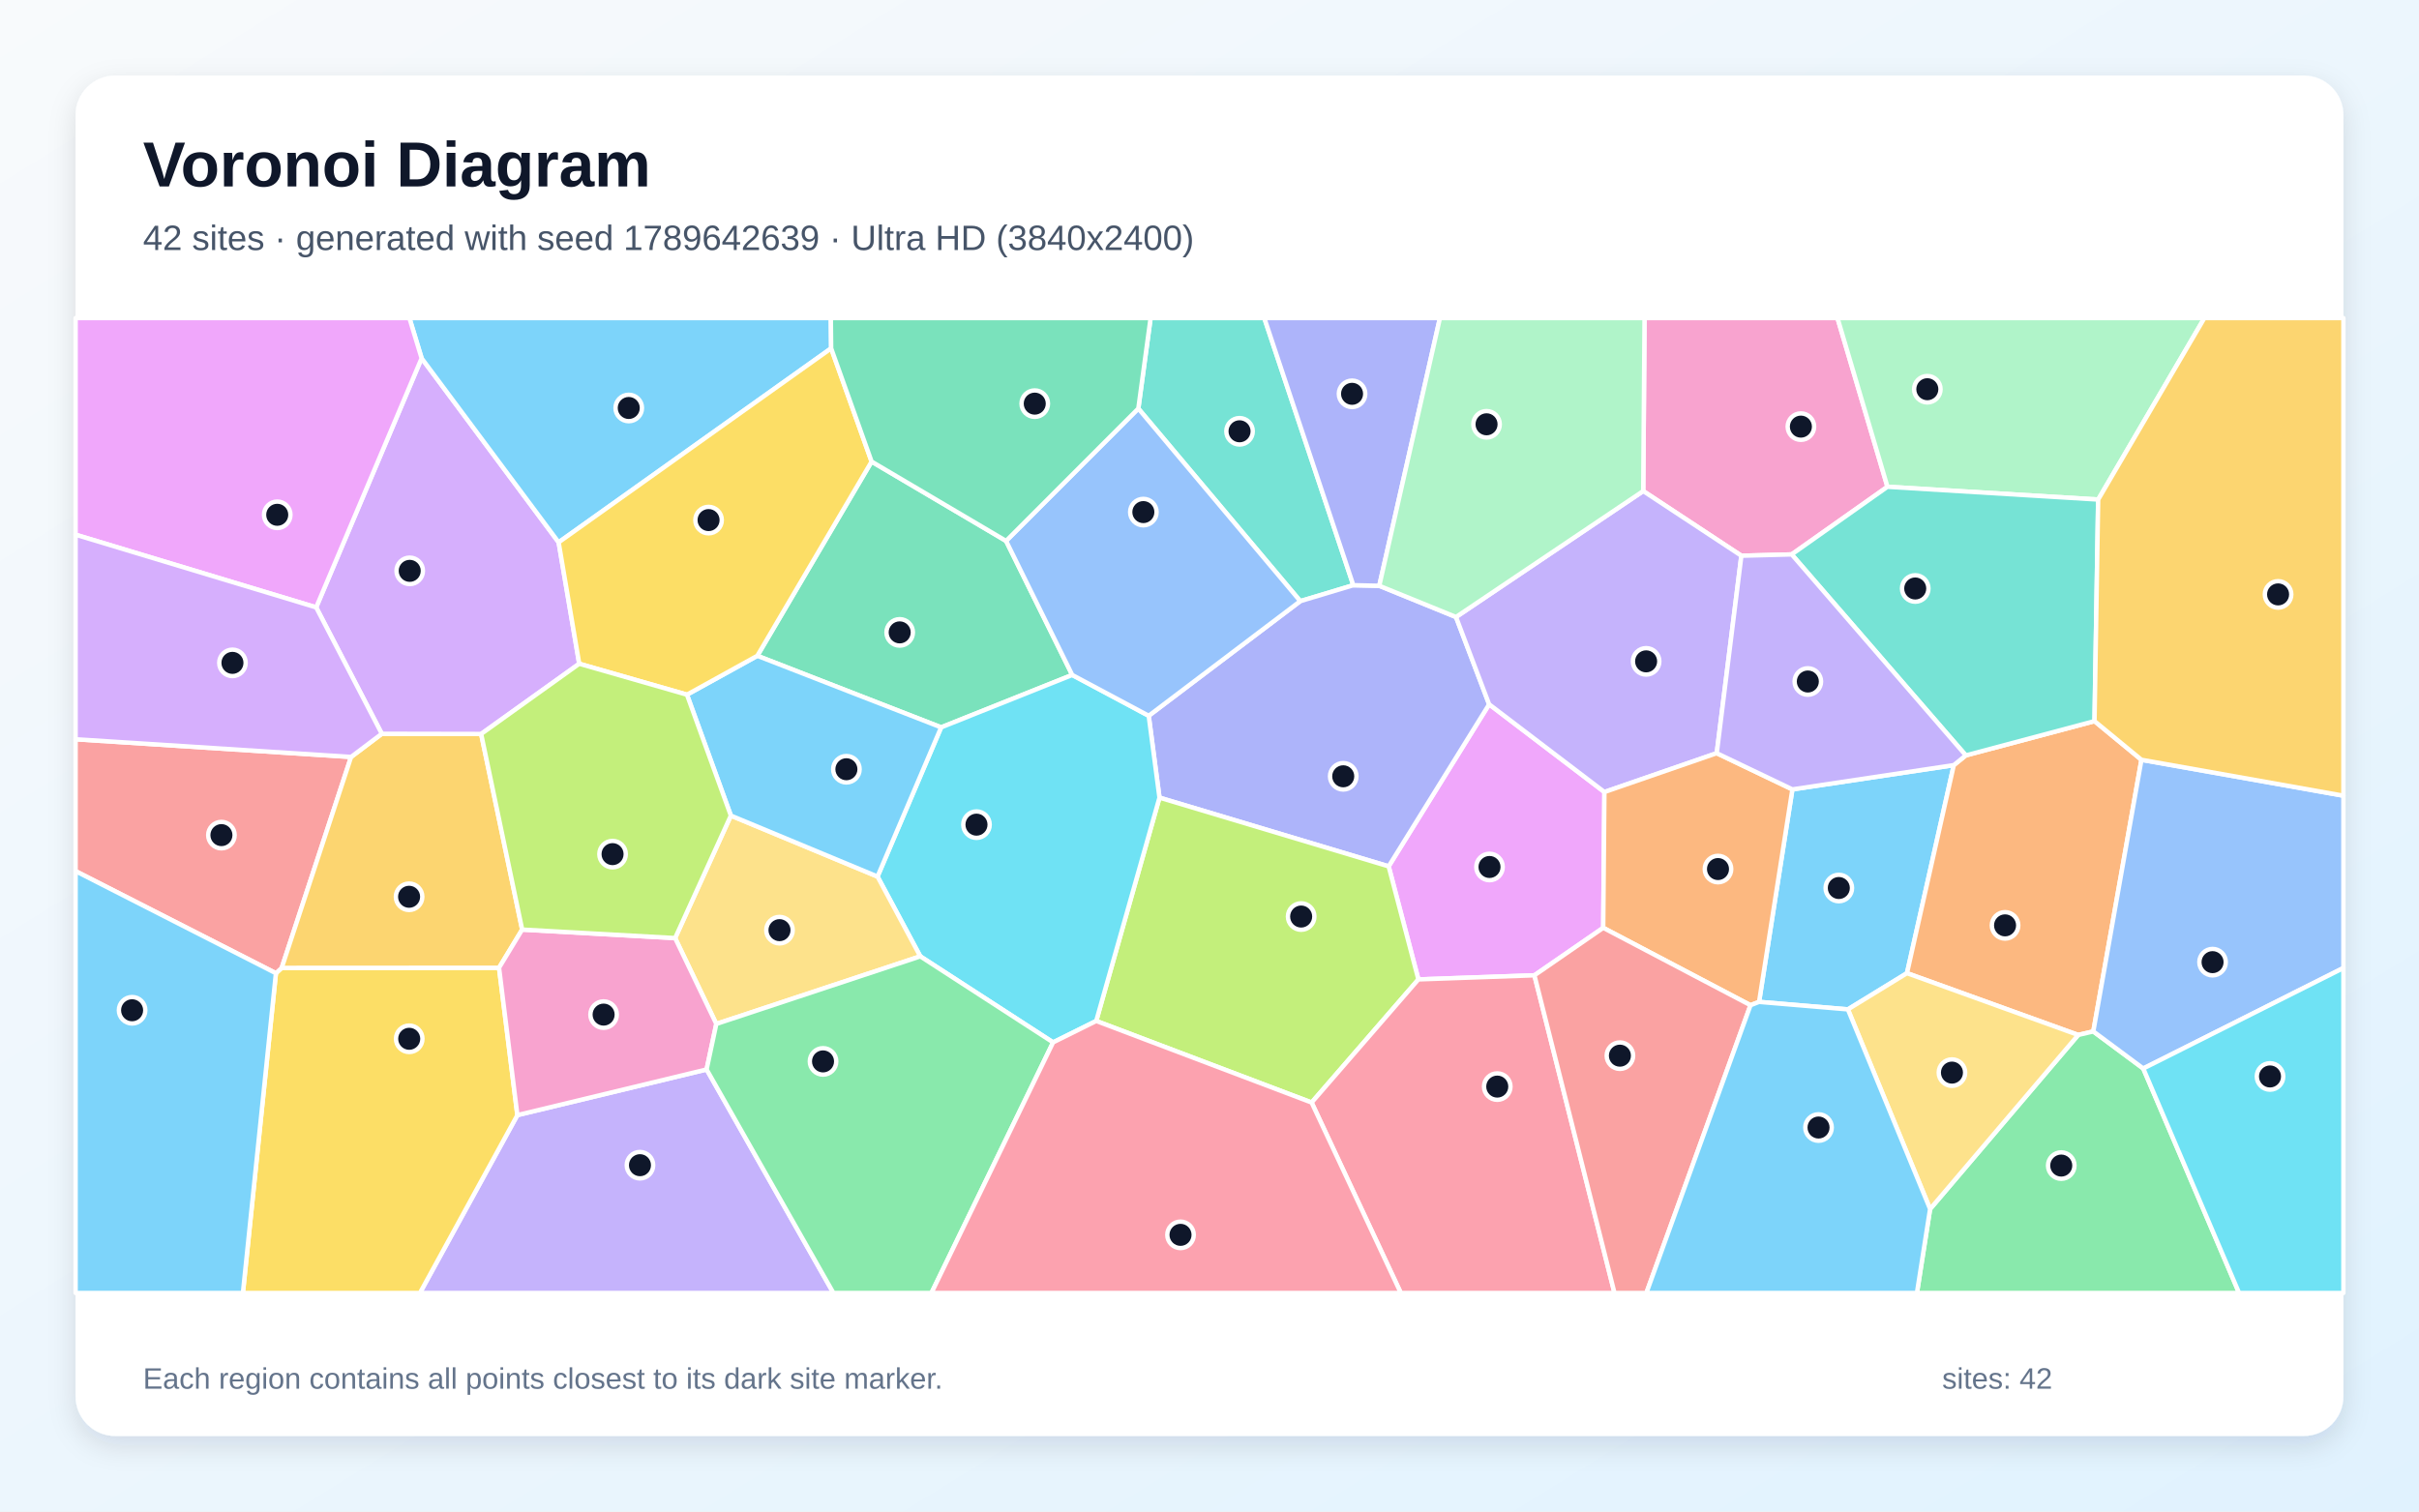
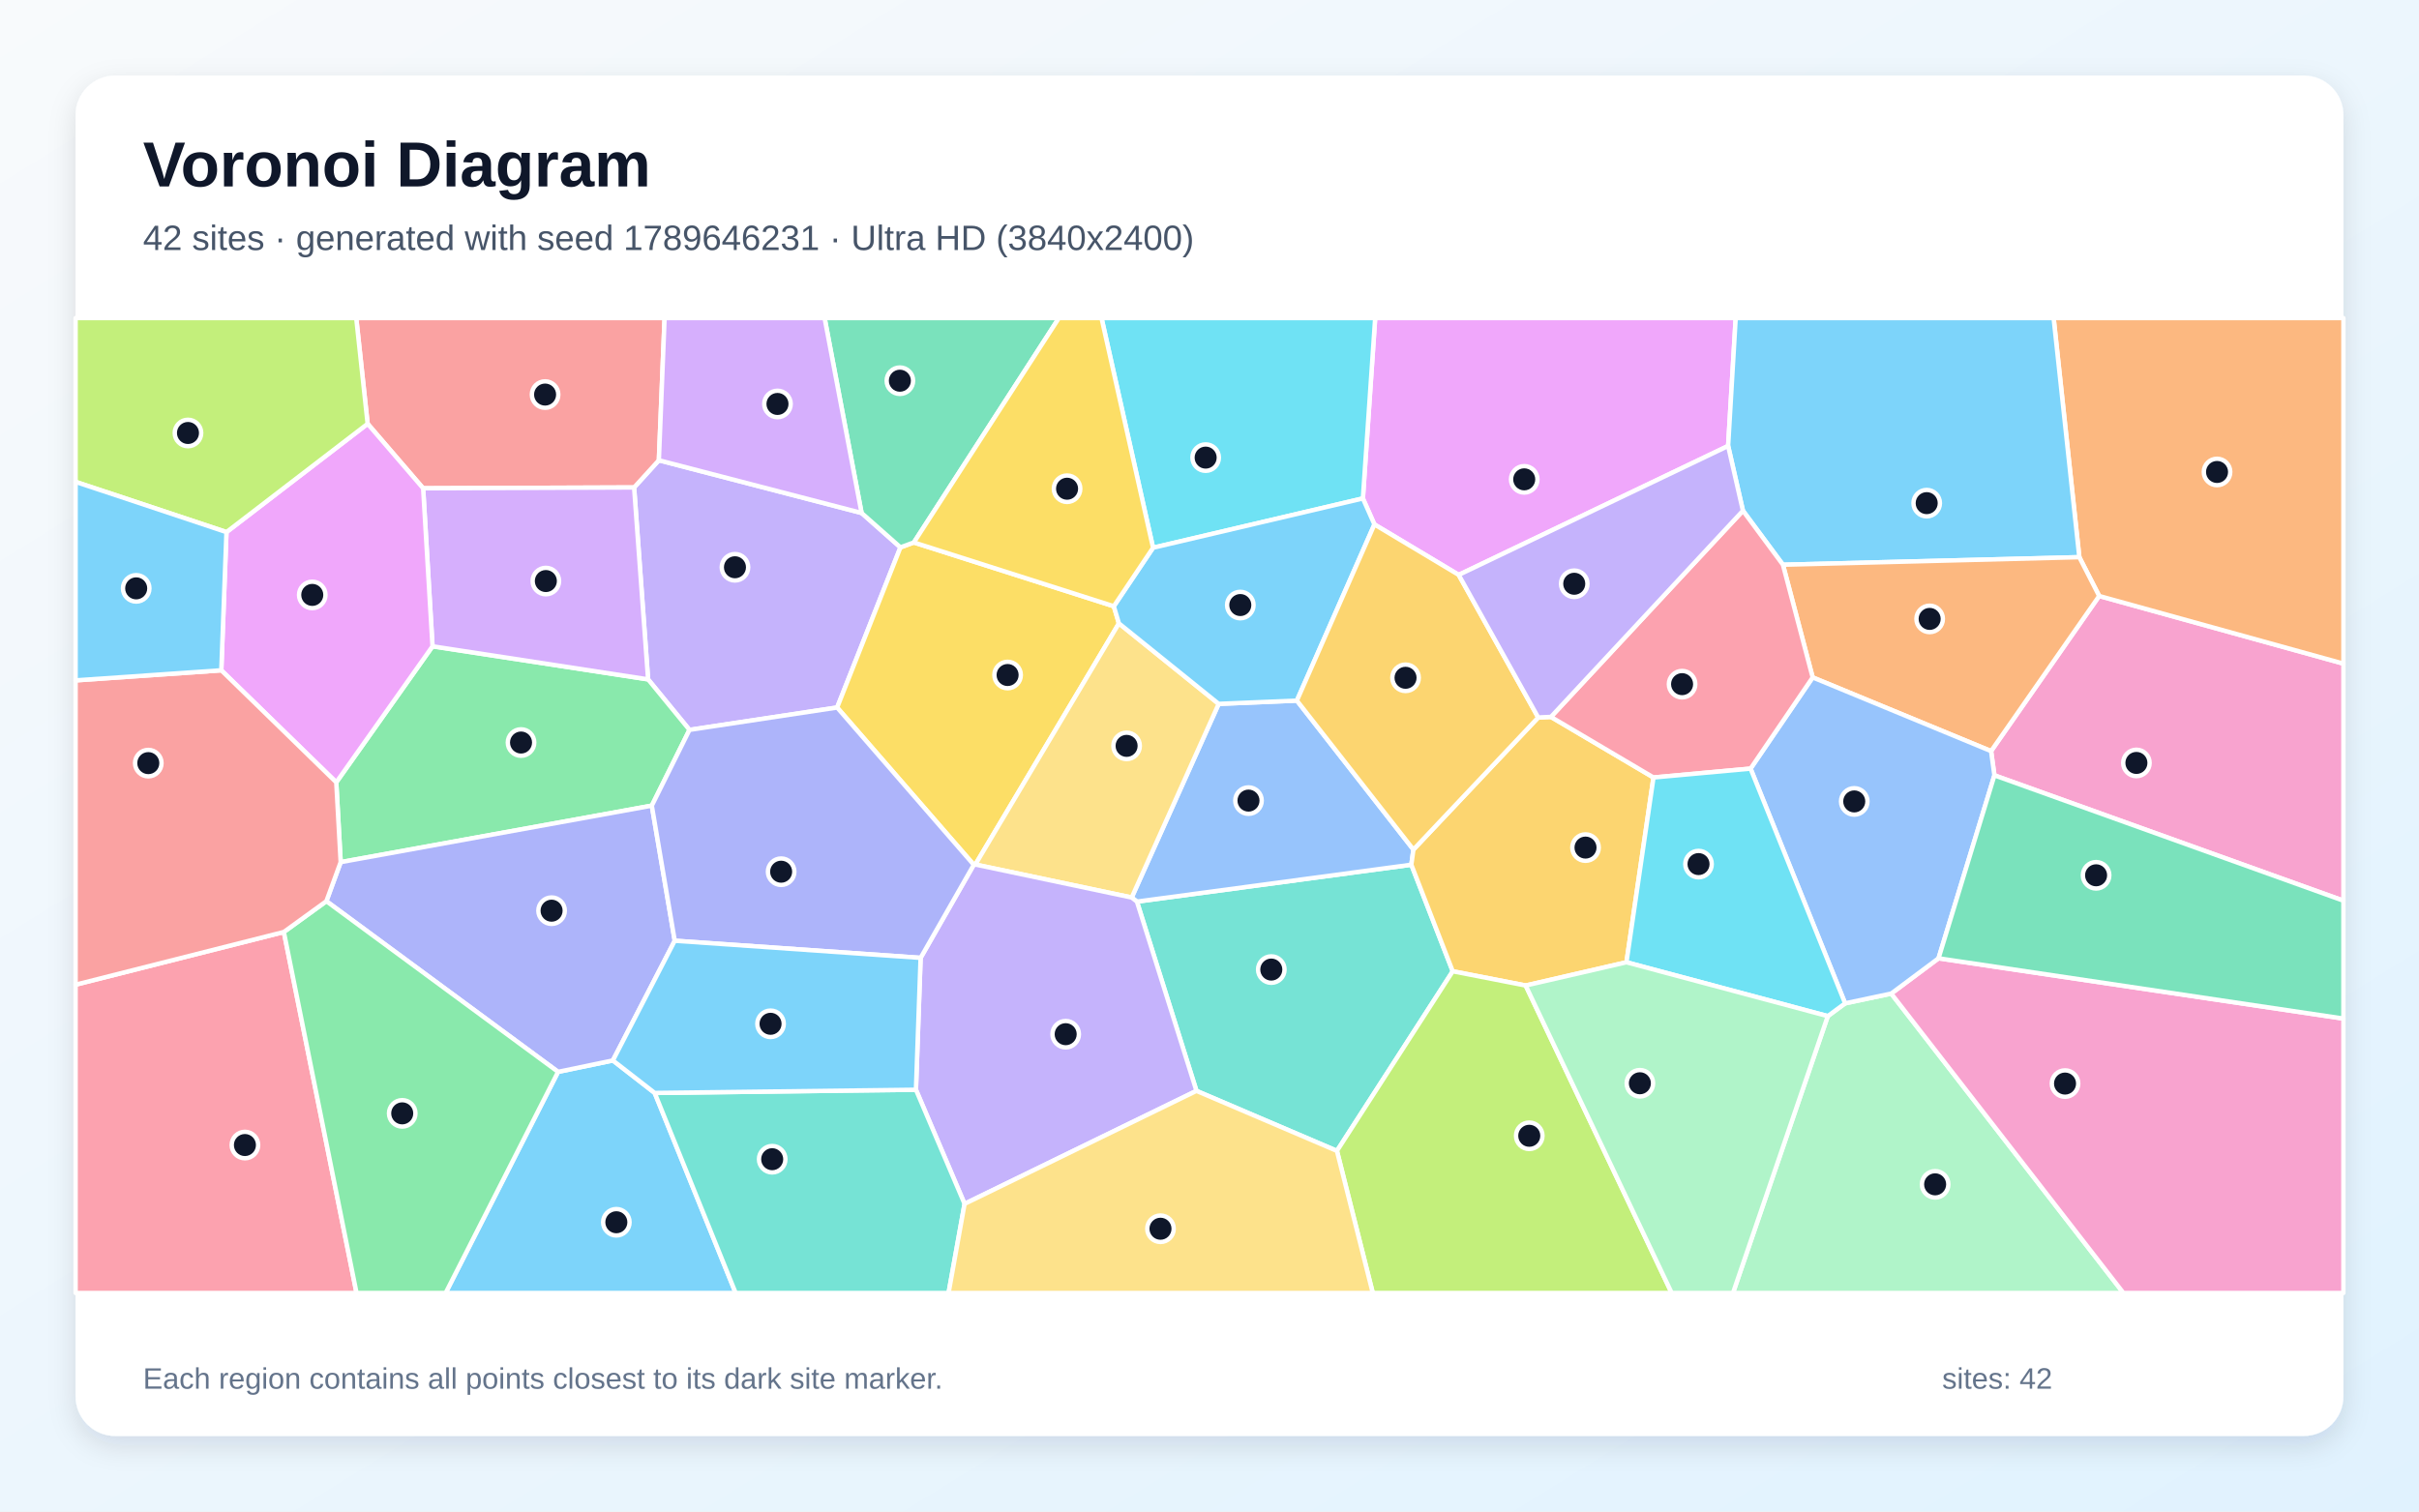
<svg xmlns="http://www.w3.org/2000/svg" width="3840" height="2400" viewBox="0 0 3840 2400" role="img" aria-labelledby="title description">
  <defs>
    <linearGradient id="background" x1="0" y1="0" x2="1" y2="1">
      <stop stop-color="#F8FAFC" />
      <stop offset="1" stop-color="#E0F2FE" />
    </linearGradient>
    <filter id="shadow" x="-5%" y="-5%" width="110%" height="110%">
      <feDropShadow dx="0" dy="15" stdDeviation="22" flood-color="#0F172A" flood-opacity=".12" />
    </filter>
  </defs>
  <rect width="3840" height="2400" fill="url(#background)" />
  <rect x="120" y="120" width="3600" height="2160" rx="63" fill="#FFFFFF" filter="url(#shadow)" />
  <g font-family="Arial, sans-serif">
    <text x="227" y="296" font-size="101" font-weight="700" fill="#0F172A">Voronoi Diagram</text>
-     <text x="227" y="397" font-size="56" fill="#475569">42 sites · generated with seed 1789642639 · Ultra HD (3840x2400)</text>
+     <text x="227" y="397" font-size="56" fill="#475569">42 sites · generated with seed 1789646231 · Ultra HD (3840x2400)</text>
  </g>
  <g stroke="#FFFFFF" stroke-width="7" stroke-linejoin="round">
-     <polygon points="2933.4,1602.7 2792.4,1590.8 2845.3,1253.4 3101.5,1214.9 3027.2,1545.2" fill="#38BDF8" fill-opacity="0.65" />
-     <polygon points="821.3,1770.6 1121.7,1698.1 1323.0,2053.0 666.6,2053.0" fill="#A78BFA" fill-opacity="0.65" />
-     <polygon points="2996.2,772.9 2844.2,880.3 2764.3,882.4 2608.5,779.7 2610.6,505.0 2916.9,505.0" fill="#F472B6" fill-opacity="0.65" />
-     <polygon points="3120.6,1199.4 3324.9,1145.0 3399.4,1206.4 3323.0,1637.7 3299.0,1643.3 3027.2,1545.2 3101.5,1214.9" fill="#FB923C" fill-opacity="0.65" />
-     <polygon points="438.0,1545.3 447.2,1536.8 792.2,1536.6 821.3,1770.6 666.6,2053.0 385.6,2053.0" fill="#FACC15" fill-opacity="0.65" />
-     <polygon points="3063.9,1919.7 3299.0,1643.3 3323.0,1637.7 3402.3,1696.6 3554.4,2053.0 3043.0,2053.0" fill="#4ADE80" fill-opacity="0.65" />
-     <polygon points="2148.3,929.2 2064.1,954.5 1807.0,648.7 1826.5,505.0 2007.0,505.0" fill="#2DD4BF" fill-opacity="0.65" />
-     <polygon points="3402.3,1696.6 3323.0,1637.7 3399.4,1206.4 3720.0,1263.4 3720.0,1537.0" fill="#60A5FA" fill-opacity="0.65" />
-     <polygon points="2545.0,1473.2 2435.8,1548.6 2251.6,1555.1 2204.4,1375.6 2363.9,1118.3 2546.9,1257.6" fill="#E879F9" fill-opacity="0.65" />
-     <polygon points="1597.1,858.9 1702.1,1071.7 1494.0,1154.9 1202.2,1041.3 1383.6,732.9" fill="#34D399" fill-opacity="0.65" />
-     <polygon points="557.3,1201.9 447.2,1536.8 438.0,1545.3 120.0,1383.2 120.0,1173.8" fill="#F87171" fill-opacity="0.65" />
-     <polygon points="2189.5,930.1 2311.3,979.7 2363.9,1118.3 2204.4,1375.6 1840.6,1266.5 1823.5,1136.5 2064.1,954.5 2148.3,929.2" fill="#818CF8" fill-opacity="0.65" />
-     <polygon points="828.9,1476.0 792.2,1536.6 447.2,1536.8 557.3,1201.9 606.1,1165.1 763.8,1165.4" fill="#FBBF24" fill-opacity="0.65" />
-     <polygon points="1740.2,1621.1 1840.6,1266.5 2204.4,1375.6 2251.6,1555.1 2082.1,1750.6" fill="#A3E635" fill-opacity="0.65" />
-     <polygon points="501.9,964.4 669.3,568.8 886.8,861.1 919.5,1053.9 763.8,1165.4 606.1,1165.1" fill="#C084FC" fill-opacity="0.65" />
-     <polygon points="2082.1,1750.6 2251.6,1555.1 2435.8,1548.6 2562.9,2053.0 2223.7,2053.0" fill="#FB7185" fill-opacity="0.65" />
-     <polygon points="1740.2,1621.1 1671.7,1655.1 1460.9,1518.5 1393.0,1391.8 1494.0,1154.9 1702.1,1071.7 1823.5,1136.5 1840.6,1266.5" fill="#22D3EE" fill-opacity="0.65" />
-     <polygon points="3330.7,793.2 2996.2,772.9 2916.9,505.0 3499.3,505.0" fill="#86EFAC" fill-opacity="0.65" />
-     <polygon points="1160.2,1295.0 1393.0,1391.8 1460.9,1518.5 1137.1,1625.8 1071.7,1489.5" fill="#FCD34D" fill-opacity="0.65" />
-     <polygon points="1160.2,1295.0 1090.5,1103.0 1202.2,1041.3 1494.0,1154.9 1393.0,1391.8" fill="#38BDF8" fill-opacity="0.65" />
-     <polygon points="1319.4,553.1 886.8,861.1 669.3,568.8 649.9,505.0 1318.9,505.0" fill="#38BDF8" fill-opacity="0.65" />
-     <polygon points="2725.2,1195.9 2546.9,1257.6 2363.9,1118.3 2311.3,979.7 2608.5,779.7 2764.3,882.4" fill="#A78BFA" fill-opacity="0.65" />
-     <polygon points="828.9,1476.0 1071.7,1489.5 1137.1,1625.8 1121.7,1698.1 821.3,1770.6 792.2,1536.6" fill="#F472B6" fill-opacity="0.65" />
-     <polygon points="2778.8,1596.1 2545.0,1473.2 2546.9,1257.6 2725.2,1195.9 2845.3,1253.4 2792.4,1590.8" fill="#FB923C" fill-opacity="0.65" />
-     <polygon points="1383.6,732.9 1202.2,1041.3 1090.5,1103.0 919.5,1053.9 886.8,861.1 1319.4,553.1" fill="#FACC15" fill-opacity="0.65" />
-     <polygon points="1121.7,1698.1 1137.1,1625.8 1460.9,1518.5 1671.7,1655.1 1478.6,2053.0 1323.0,2053.0" fill="#4ADE80" fill-opacity="0.65" />
-     <polygon points="3324.9,1145.0 3120.6,1199.4 2844.2,880.3 2996.2,772.9 3330.7,793.2" fill="#2DD4BF" fill-opacity="0.65" />
-     <polygon points="1823.5,1136.5 1702.1,1071.7 1597.1,858.9 1807.0,648.7 2064.1,954.5" fill="#60A5FA" fill-opacity="0.65" />
-     <polygon points="669.3,568.8 501.9,964.4 120.0,849.0 120.0,505.0 649.9,505.0" fill="#E879F9" fill-opacity="0.65" />
-     <polygon points="1807.0,648.7 1597.1,858.9 1383.6,732.9 1319.4,553.1 1318.9,505.0 1826.5,505.0" fill="#34D399" fill-opacity="0.65" />
-     <polygon points="2435.8,1548.6 2545.0,1473.2 2778.8,1596.1 2613.5,2053.0 2562.9,2053.0" fill="#F87171" fill-opacity="0.65" />
-     <polygon points="2189.5,930.1 2148.3,929.2 2007.0,505.0 2285.8,505.0" fill="#818CF8" fill-opacity="0.65" />
-     <polygon points="3399.4,1206.4 3324.9,1145.0 3330.7,793.2 3499.3,505.0 3720.0,505.0 3720.0,1263.4" fill="#FBBF24" fill-opacity="0.65" />
-     <polygon points="828.9,1476.0 763.8,1165.4 919.5,1053.9 1090.5,1103.0 1160.2,1295.0 1071.7,1489.5" fill="#A3E635" fill-opacity="0.65" />
-     <polygon points="501.9,964.4 606.1,1165.1 557.3,1201.9 120.0,1173.8 120.0,849.0" fill="#C084FC" fill-opacity="0.65" />
-     <polygon points="1671.7,1655.1 1740.2,1621.1 2082.1,1750.6 2223.7,2053.0 1478.6,2053.0" fill="#FB7185" fill-opacity="0.65" />
-     <polygon points="3402.3,1696.6 3720.0,1537.0 3720.0,2053.0 3554.4,2053.0" fill="#22D3EE" fill-opacity="0.65" />
-     <polygon points="2311.3,979.7 2189.5,930.1 2285.8,505.0 2610.6,505.0 2608.5,779.7" fill="#86EFAC" fill-opacity="0.65" />
-     <polygon points="2933.4,1602.7 3027.2,1545.2 3299.0,1643.3 3063.9,1919.7" fill="#FCD34D" fill-opacity="0.65" />
-     <polygon points="120.0,1383.2 438.0,1545.3 385.6,2053.0 120.0,2053.0" fill="#38BDF8" fill-opacity="0.65" />
-     <polygon points="2778.8,1596.1 2792.4,1590.8 2933.4,1602.7 3063.9,1919.7 3043.0,2053.0 2613.5,2053.0" fill="#38BDF8" fill-opacity="0.65" />
-     <polygon points="3120.6,1199.4 3101.5,1214.9 2845.3,1253.4 2725.2,1195.9 2764.3,882.4 2844.2,880.3" fill="#A78BFA" fill-opacity="0.65" />
+     <polygon points="885.9,1701.9 972.9,1683.8 1039.3,1735.4 1167.8,2053.0 707.4,2053.0" fill="#38BDF8" fill-opacity="0.65" />
+     <polygon points="1006.6,774.0 1045.9,730.8 1367.7,814.5 1429.4,869.1 1328.9,1123.4 1094.5,1158.9 1028.8,1078.7" fill="#A78BFA" fill-opacity="0.65" />
+     <polygon points="3166.0,1231.1 3160.7,1192.6 3332.3,946.3 3720.0,1053.7 3720.0,1430.1" fill="#F472B6" fill-opacity="0.65" />
+     <polygon points="3332.3,946.3 3300.8,884.7 3260.0,505.0 3720.0,505.0 3720.0,1053.7" fill="#FB923C" fill-opacity="0.65" />
+     <polygon points="1450.7,861.3 1768.1,962.6 1776.2,989.8 1548.3,1372.7 1545.8,1373.1 1328.9,1123.4 1429.4,869.1" fill="#FACC15" fill-opacity="0.65" />
+     <polygon points="533.8,1242.2 686.6,1026.2 1028.8,1078.7 1094.5,1158.9 1034.7,1279.2 540.8,1368.9" fill="#4ADE80" fill-opacity="0.65" />
+     <polygon points="1899.3,1732.1 1804.8,1431.6 2240.4,1373.0 2306.1,1542.2 2122.3,1827.4" fill="#2DD4BF" fill-opacity="0.65" />
+     <polygon points="1796.5,1425.1 1934.6,1117.6 2058.7,1112.4 2243.7,1349.0 2240.4,1373.0 1804.8,1431.6" fill="#60A5FA" fill-opacity="0.65" />
+     <polygon points="2743.3,708.1 2315.6,912.8 2181.8,832.7 2163.5,791.4 2183.0,505.0 2755.3,505.0" fill="#E879F9" fill-opacity="0.65" />
+     <polygon points="1450.7,861.3 1429.4,869.1 1367.7,814.5 1309.0,505.0 1680.9,505.0" fill="#34D399" fill-opacity="0.65" />
+     <polygon points="1045.9,730.8 1006.6,774.0 671.7,775.3 583.6,672.9 565.5,505.0 1055.0,505.0" fill="#F87171" fill-opacity="0.65" />
+     <polygon points="518.1,1430.9 540.8,1368.9 1034.7,1279.2 1071.1,1493.7 972.9,1683.8 885.9,1701.9" fill="#818CF8" fill-opacity="0.65" />
+     <polygon points="2462.0,1138.3 2624.8,1234.5 2581.9,1527.9 2421.9,1564.8 2306.1,1542.2 2240.4,1373.0 2243.7,1349.0 2441.8,1139.2" fill="#FBBF24" fill-opacity="0.65" />
+     <polygon points="2122.3,1827.4 2306.1,1542.2 2421.9,1564.8 2653.7,2053.0 2179.2,2053.0" fill="#A3E635" fill-opacity="0.65" />
+     <polygon points="671.7,775.3 1006.6,774.0 1028.8,1078.7 686.6,1026.2" fill="#C084FC" fill-opacity="0.65" />
+     <polygon points="120.0,1563.5 450.6,1479.8 566.0,2053.0 120.0,2053.0" fill="#FB7185" fill-opacity="0.65" />
+     <polygon points="2163.5,791.4 1830.4,869.7 1748.6,505.0 2183.0,505.0" fill="#22D3EE" fill-opacity="0.65" />
+     <polygon points="2901.5,1613.4 2929.0,1593.1 3002.2,1577.6 3370.8,2053.0 2751.0,2053.0" fill="#86EFAC" fill-opacity="0.65" />
+     <polygon points="1934.6,1117.6 1796.5,1425.1 1548.3,1372.7 1776.2,989.8" fill="#FCD34D" fill-opacity="0.65" />
+     <polygon points="1830.4,869.7 2163.5,791.4 2181.8,832.7 2058.7,1112.4 1934.6,1117.6 1776.2,989.8 1768.1,962.6" fill="#38BDF8" fill-opacity="0.65" />
+     <polygon points="3300.8,884.7 2830.3,896.7 2766.8,810.9 2743.3,708.1 2755.3,505.0 3260.0,505.0" fill="#38BDF8" fill-opacity="0.65" />
+     <polygon points="1531.2,1911.5 1454.0,1730.3 1461.4,1520.9 1545.8,1373.1 1548.3,1372.7 1796.5,1425.1 1804.8,1431.6 1899.3,1732.1" fill="#A78BFA" fill-opacity="0.65" />
+     <polygon points="3002.2,1577.6 3077.3,1521.6 3720.0,1617.3 3720.0,2053.0 3370.8,2053.0" fill="#F472B6" fill-opacity="0.65" />
+     <polygon points="2877.5,1075.6 2830.3,896.7 3300.8,884.7 3332.3,946.3 3160.7,1192.6" fill="#FB923C" fill-opacity="0.65" />
+     <polygon points="1830.4,869.7 1768.1,962.6 1450.7,861.3 1680.9,505.0 1748.6,505.0" fill="#FACC15" fill-opacity="0.65" />
+     <polygon points="450.6,1479.8 518.1,1430.9 885.9,1701.9 707.4,2053.0 566.0,2053.0" fill="#4ADE80" fill-opacity="0.65" />
+     <polygon points="1039.3,1735.4 1454.0,1730.3 1531.2,1911.5 1505.8,2053.0 1167.8,2053.0" fill="#2DD4BF" fill-opacity="0.65" />
+     <polygon points="3077.3,1521.6 3002.2,1577.6 2929.0,1593.1 2778.9,1220.4 2877.5,1075.6 3160.7,1192.6 3166.0,1231.1" fill="#60A5FA" fill-opacity="0.65" />
+     <polygon points="359.5,844.9 583.6,672.9 671.7,775.3 686.6,1026.2 533.8,1242.2 351.3,1064.3" fill="#E879F9" fill-opacity="0.65" />
+     <polygon points="3077.3,1521.6 3166.0,1231.1 3720.0,1430.1 3720.0,1617.3" fill="#34D399" fill-opacity="0.65" />
+     <polygon points="450.6,1479.8 120.0,1563.5 120.0,1080.3 351.3,1064.3 533.8,1242.2 540.8,1368.9 518.1,1430.9" fill="#F87171" fill-opacity="0.65" />
+     <polygon points="1461.4,1520.9 1071.1,1493.7 1034.7,1279.2 1094.5,1158.9 1328.9,1123.4 1545.8,1373.1" fill="#818CF8" fill-opacity="0.65" />
+     <polygon points="2441.8,1139.2 2243.7,1349.0 2058.7,1112.4 2181.8,832.7 2315.6,912.8" fill="#FBBF24" fill-opacity="0.65" />
+     <polygon points="583.6,672.9 359.5,844.9 120.0,765.1 120.0,505.0 565.5,505.0" fill="#A3E635" fill-opacity="0.65" />
+     <polygon points="1367.7,814.5 1045.9,730.8 1055.0,505.0 1309.0,505.0" fill="#C084FC" fill-opacity="0.65" />
+     <polygon points="2877.5,1075.6 2778.9,1220.4 2624.8,1234.5 2462.0,1138.3 2766.8,810.9 2830.3,896.7" fill="#FB7185" fill-opacity="0.65" />
+     <polygon points="2778.9,1220.4 2929.0,1593.1 2901.5,1613.4 2581.9,1527.9 2624.8,1234.5" fill="#22D3EE" fill-opacity="0.65" />
+     <polygon points="2421.9,1564.8 2581.9,1527.9 2901.5,1613.4 2751.0,2053.0 2653.7,2053.0" fill="#86EFAC" fill-opacity="0.65" />
+     <polygon points="1531.2,1911.5 1899.3,1732.1 2122.3,1827.4 2179.2,2053.0 1505.8,2053.0" fill="#FCD34D" fill-opacity="0.65" />
+     <polygon points="359.5,844.9 351.3,1064.3 120.0,1080.3 120.0,765.1" fill="#38BDF8" fill-opacity="0.65" />
+     <polygon points="1461.4,1520.9 1454.0,1730.3 1039.3,1735.4 972.9,1683.8 1071.1,1493.7" fill="#38BDF8" fill-opacity="0.65" />
+     <polygon points="2766.8,810.9 2462.0,1138.3 2441.8,1139.2 2315.6,912.8 2743.3,708.1" fill="#A78BFA" fill-opacity="0.65" />
  </g>
  <g>
-     <circle cx="2919.0" cy="1410.0" r="21" fill="#0F172A" stroke="#FFFFFF" stroke-width="7" />
-     <circle cx="1015.9" cy="1850.1" r="21" fill="#0F172A" stroke="#FFFFFF" stroke-width="7" />
-     <circle cx="2858.8" cy="677.4" r="21" fill="#0F172A" stroke="#FFFFFF" stroke-width="7" />
-     <circle cx="3182.9" cy="1469.3" r="21" fill="#0F172A" stroke="#FFFFFF" stroke-width="7" />
-     <circle cx="649.6" cy="1649.4" r="21" fill="#0F172A" stroke="#FFFFFF" stroke-width="7" />
-     <circle cx="3272.1" cy="1850.7" r="21" fill="#0F172A" stroke="#FFFFFF" stroke-width="7" />
-     <circle cx="1967.7" cy="684.8" r="21" fill="#0F172A" stroke="#FFFFFF" stroke-width="7" />
-     <circle cx="3512.3" cy="1527.7" r="21" fill="#0F172A" stroke="#FFFFFF" stroke-width="7" />
-     <circle cx="2364.5" cy="1376.6" r="21" fill="#0F172A" stroke="#FFFFFF" stroke-width="7" />
-     <circle cx="1428.2" cy="1004.1" r="21" fill="#0F172A" stroke="#FFFFFF" stroke-width="7" />
-     <circle cx="351.5" cy="1326.0" r="21" fill="#0F172A" stroke="#FFFFFF" stroke-width="7" />
-     <circle cx="2132.3" cy="1232.6" r="21" fill="#0F172A" stroke="#FFFFFF" stroke-width="7" />
-     <circle cx="649.4" cy="1423.9" r="21" fill="#0F172A" stroke="#FFFFFF" stroke-width="7" />
-     <circle cx="2065.5" cy="1455.3" r="21" fill="#0F172A" stroke="#FFFFFF" stroke-width="7" />
-     <circle cx="650.4" cy="906.4" r="21" fill="#0F172A" stroke="#FFFFFF" stroke-width="7" />
-     <circle cx="2376.8" cy="1725.3" r="21" fill="#0F172A" stroke="#FFFFFF" stroke-width="7" />
-     <circle cx="1550.1" cy="1309.4" r="21" fill="#0F172A" stroke="#FFFFFF" stroke-width="7" />
-     <circle cx="3059.5" cy="618.0" r="21" fill="#0F172A" stroke="#FFFFFF" stroke-width="7" />
-     <circle cx="1237.4" cy="1476.9" r="21" fill="#0F172A" stroke="#FFFFFF" stroke-width="7" />
-     <circle cx="1343.6" cy="1221.4" r="21" fill="#0F172A" stroke="#FFFFFF" stroke-width="7" />
-     <circle cx="998.1" cy="647.8" r="21" fill="#0F172A" stroke="#FFFFFF" stroke-width="7" />
-     <circle cx="2613.1" cy="1050.1" r="21" fill="#0F172A" stroke="#FFFFFF" stroke-width="7" />
-     <circle cx="958.2" cy="1611.0" r="21" fill="#0F172A" stroke="#FFFFFF" stroke-width="7" />
-     <circle cx="2727.2" cy="1379.9" r="21" fill="#0F172A" stroke="#FFFFFF" stroke-width="7" />
-     <circle cx="1124.8" cy="825.8" r="21" fill="#0F172A" stroke="#FFFFFF" stroke-width="7" />
-     <circle cx="1306.5" cy="1685.3" r="21" fill="#0F172A" stroke="#FFFFFF" stroke-width="7" />
-     <circle cx="3040.3" cy="934.4" r="21" fill="#0F172A" stroke="#FFFFFF" stroke-width="7" />
-     <circle cx="1815.0" cy="813.1" r="21" fill="#0F172A" stroke="#FFFFFF" stroke-width="7" />
-     <circle cx="440.1" cy="817.4" r="21" fill="#0F172A" stroke="#FFFFFF" stroke-width="7" />
-     <circle cx="1642.6" cy="640.9" r="21" fill="#0F172A" stroke="#FFFFFF" stroke-width="7" />
-     <circle cx="2571.5" cy="1676.2" r="21" fill="#0F172A" stroke="#FFFFFF" stroke-width="7" />
-     <circle cx="2146.3" cy="625.3" r="21" fill="#0F172A" stroke="#FFFFFF" stroke-width="7" />
-     <circle cx="3616.3" cy="943.8" r="21" fill="#0F172A" stroke="#FFFFFF" stroke-width="7" />
-     <circle cx="972.4" cy="1356.2" r="21" fill="#0F172A" stroke="#FFFFFF" stroke-width="7" />
-     <circle cx="369.0" cy="1052.5" r="21" fill="#0F172A" stroke="#FFFFFF" stroke-width="7" />
-     <circle cx="1874.0" cy="1960.7" r="21" fill="#0F172A" stroke="#FFFFFF" stroke-width="7" />
-     <circle cx="3603.5" cy="1709.2" r="21" fill="#0F172A" stroke="#FFFFFF" stroke-width="7" />
-     <circle cx="2359.8" cy="673.7" r="21" fill="#0F172A" stroke="#FFFFFF" stroke-width="7" />
-     <circle cx="3098.6" cy="1703.1" r="21" fill="#0F172A" stroke="#FFFFFF" stroke-width="7" />
-     <circle cx="209.7" cy="1604.1" r="21" fill="#0F172A" stroke="#FFFFFF" stroke-width="7" />
-     <circle cx="2886.8" cy="1790.3" r="21" fill="#0F172A" stroke="#FFFFFF" stroke-width="7" />
-     <circle cx="2869.8" cy="1082.1" r="21" fill="#0F172A" stroke="#FFFFFF" stroke-width="7" />
+     <circle cx="978.4" cy="1940.7" r="21" fill="#0F172A" stroke="#FFFFFF" stroke-width="7" />
+     <circle cx="1166.7" cy="900.7" r="21" fill="#0F172A" stroke="#FFFFFF" stroke-width="7" />
+     <circle cx="3391.4" cy="1211.4" r="21" fill="#0F172A" stroke="#FFFFFF" stroke-width="7" />
+     <circle cx="3519.4" cy="749.4" r="21" fill="#0F172A" stroke="#FFFFFF" stroke-width="7" />
+     <circle cx="1599.5" cy="1071.8" r="21" fill="#0F172A" stroke="#FFFFFF" stroke-width="7" />
+     <circle cx="827.1" cy="1179.0" r="21" fill="#0F172A" stroke="#FFFFFF" stroke-width="7" />
+     <circle cx="2018.1" cy="1539.5" r="21" fill="#0F172A" stroke="#FFFFFF" stroke-width="7" />
+     <circle cx="1981.9" cy="1271.2" r="21" fill="#0F172A" stroke="#FFFFFF" stroke-width="7" />
+     <circle cx="2419.6" cy="761.1" r="21" fill="#0F172A" stroke="#FFFFFF" stroke-width="7" />
+     <circle cx="1428.5" cy="604.5" r="21" fill="#0F172A" stroke="#FFFFFF" stroke-width="7" />
+     <circle cx="865.3" cy="626.5" r="21" fill="#0F172A" stroke="#FFFFFF" stroke-width="7" />
+     <circle cx="875.6" cy="1446.0" r="21" fill="#0F172A" stroke="#FFFFFF" stroke-width="7" />
+     <circle cx="2516.9" cy="1345.8" r="21" fill="#0F172A" stroke="#FFFFFF" stroke-width="7" />
+     <circle cx="2427.6" cy="1803.4" r="21" fill="#0F172A" stroke="#FFFFFF" stroke-width="7" />
+     <circle cx="866.5" cy="922.6" r="21" fill="#0F172A" stroke="#FFFFFF" stroke-width="7" />
+     <circle cx="388.8" cy="1818.1" r="21" fill="#0F172A" stroke="#FFFFFF" stroke-width="7" />
+     <circle cx="1913.9" cy="726.6" r="21" fill="#0F172A" stroke="#FFFFFF" stroke-width="7" />
+     <circle cx="3071.9" cy="1880.5" r="21" fill="#0F172A" stroke="#FFFFFF" stroke-width="7" />
+     <circle cx="1788.4" cy="1184.3" r="21" fill="#0F172A" stroke="#FFFFFF" stroke-width="7" />
+     <circle cx="1968.9" cy="960.7" r="21" fill="#0F172A" stroke="#FFFFFF" stroke-width="7" />
+     <circle cx="3058.5" cy="798.9" r="21" fill="#0F172A" stroke="#FFFFFF" stroke-width="7" />
+     <circle cx="1691.7" cy="1642.1" r="21" fill="#0F172A" stroke="#FFFFFF" stroke-width="7" />
+     <circle cx="3278.1" cy="1720.5" r="21" fill="#0F172A" stroke="#FFFFFF" stroke-width="7" />
+     <circle cx="3063.2" cy="982.7" r="21" fill="#0F172A" stroke="#FFFFFF" stroke-width="7" />
+     <circle cx="1693.9" cy="776.0" r="21" fill="#0F172A" stroke="#FFFFFF" stroke-width="7" />
+     <circle cx="638.5" cy="1767.8" r="21" fill="#0F172A" stroke="#FFFFFF" stroke-width="7" />
+     <circle cx="1225.8" cy="1840.6" r="21" fill="#0F172A" stroke="#FFFFFF" stroke-width="7" />
+     <circle cx="2943.5" cy="1272.5" r="21" fill="#0F172A" stroke="#FFFFFF" stroke-width="7" />
+     <circle cx="495.7" cy="944.6" r="21" fill="#0F172A" stroke="#FFFFFF" stroke-width="7" />
+     <circle cx="3327.4" cy="1389.8" r="21" fill="#0F172A" stroke="#FFFFFF" stroke-width="7" />
+     <circle cx="235.4" cy="1211.7" r="21" fill="#0F172A" stroke="#FFFFFF" stroke-width="7" />
+     <circle cx="1240.0" cy="1384.1" r="21" fill="#0F172A" stroke="#FFFFFF" stroke-width="7" />
+     <circle cx="2231.2" cy="1076.2" r="21" fill="#0F172A" stroke="#FFFFFF" stroke-width="7" />
+     <circle cx="298.4" cy="687.5" r="21" fill="#0F172A" stroke="#FFFFFF" stroke-width="7" />
+     <circle cx="1234.2" cy="641.4" r="21" fill="#0F172A" stroke="#FFFFFF" stroke-width="7" />
+     <circle cx="2670.2" cy="1086.3" r="21" fill="#0F172A" stroke="#FFFFFF" stroke-width="7" />
+     <circle cx="2696.3" cy="1372.0" r="21" fill="#0F172A" stroke="#FFFFFF" stroke-width="7" />
+     <circle cx="2603.2" cy="1720.0" r="21" fill="#0F172A" stroke="#FFFFFF" stroke-width="7" />
+     <circle cx="1842.2" cy="1951.0" r="21" fill="#0F172A" stroke="#FFFFFF" stroke-width="7" />
+     <circle cx="216.2" cy="934.2" r="21" fill="#0F172A" stroke="#FFFFFF" stroke-width="7" />
+     <circle cx="1223.2" cy="1625.6" r="21" fill="#0F172A" stroke="#FFFFFF" stroke-width="7" />
+     <circle cx="2499.0" cy="926.9" r="21" fill="#0F172A" stroke="#FFFFFF" stroke-width="7" />
  </g>
  <g font-family="Arial, sans-serif" font-size="47" fill="#64748B">
    <text x="227" y="2205">Each region contains all points closest to its dark site marker.</text>
    <text x="3083" y="2205">sites: 42</text>
  </g>
</svg>
